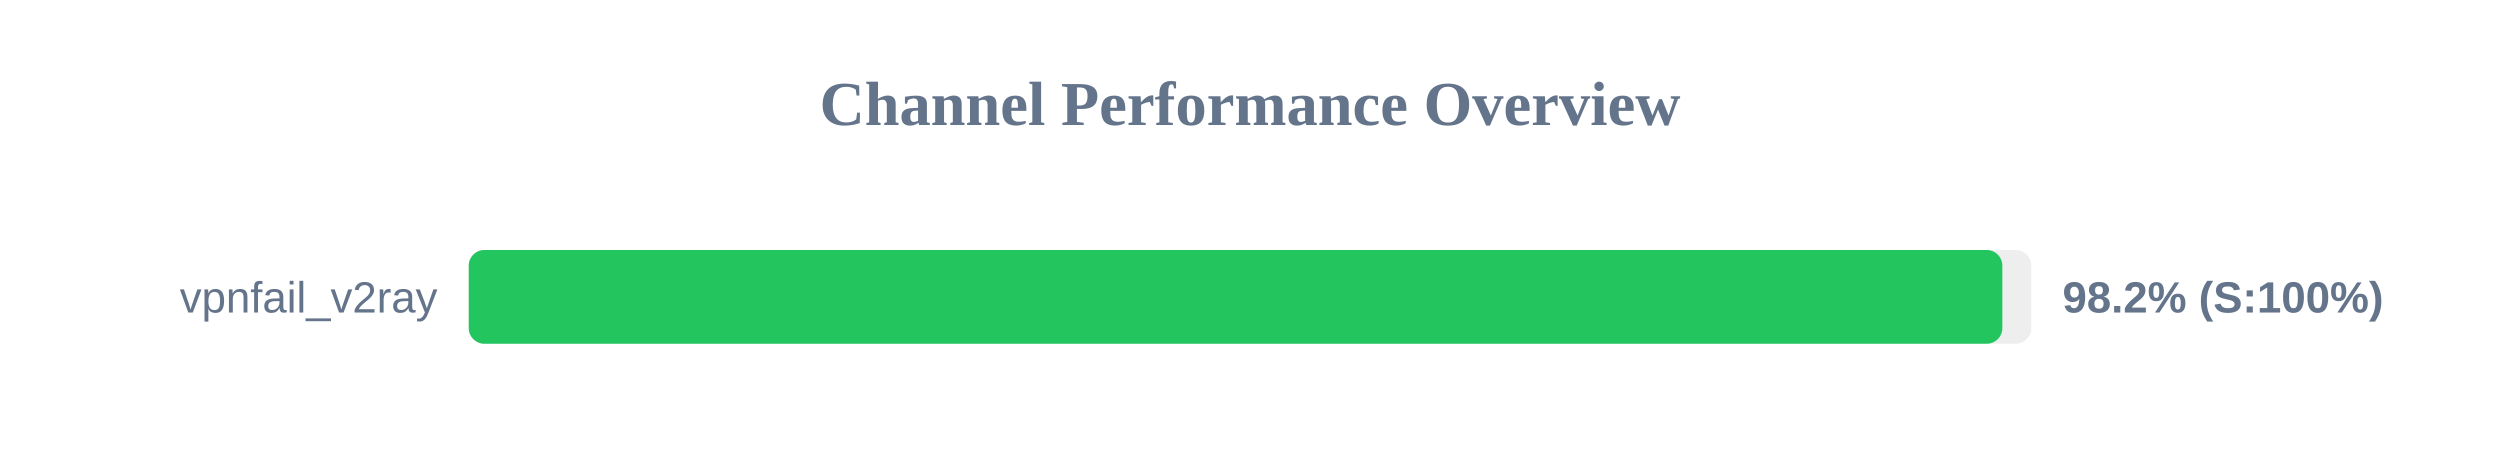
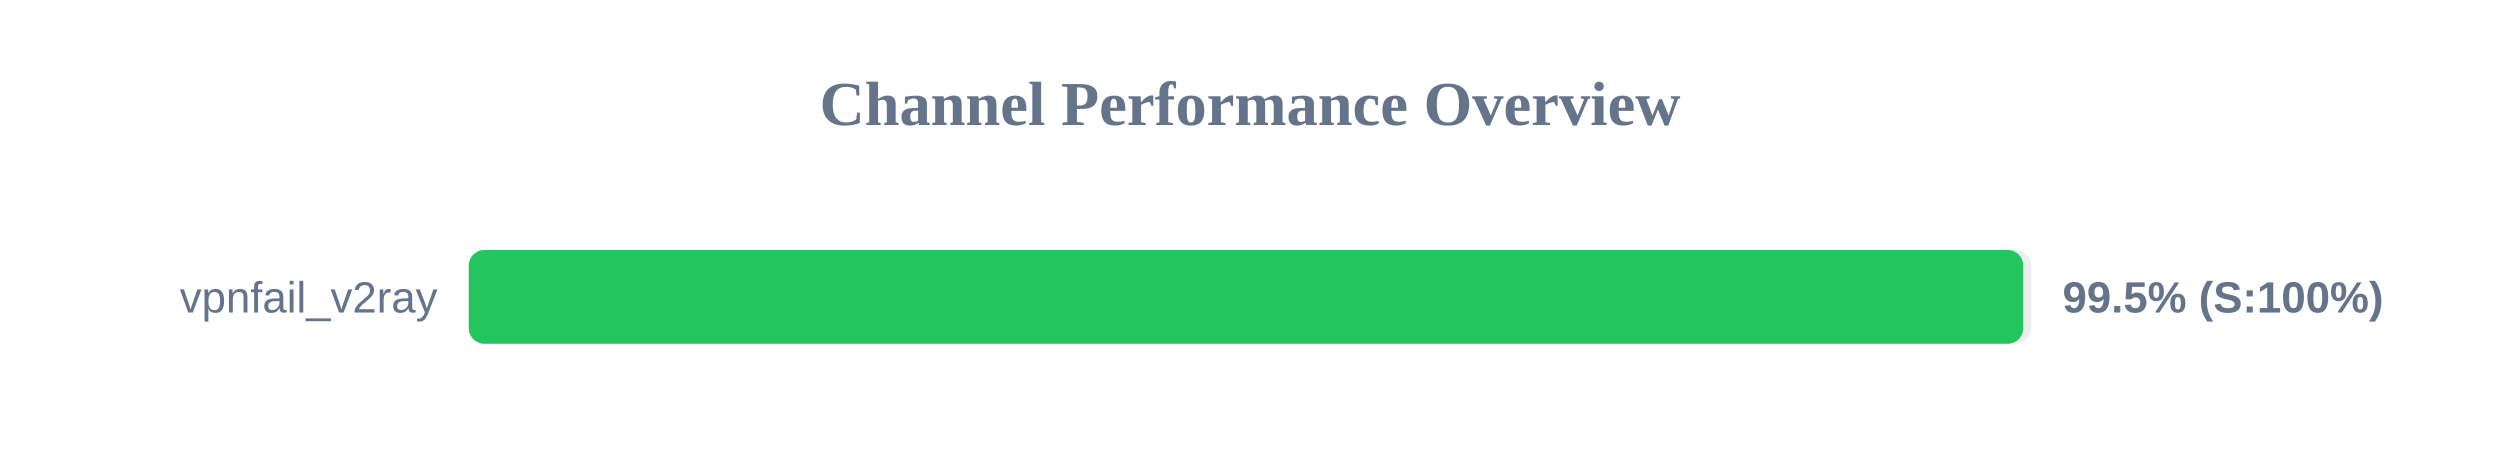
<svg xmlns="http://www.w3.org/2000/svg" width="800" height="150" version="1.1">
  <style>
        .row { font: 14px Arial; fill: #64748b; }
        .score { font: bold 14px Arial; fill: #64748b; }
    </style>
  <text x="400" y="40" text-anchor="middle" font-size="20px" font-weight="bold" fill="#64748b">Channel Performance Overview</text>
  <rect x="150" y="80" width="500" height="30" fill="#eee" rx="5" />
-   <rect x="150" y="80" width="490.75" height="30" fill="#22c55e" rx="5" />
+   <rect x="150" y="80" width="497.45" height="30" fill="#22c55e" rx="5" />
  <text x="140" y="100" text-anchor="end" class="row">vpnfail_v2ray</text>
-   <text x="660" y="100" text-anchor="start" class="score">98.2% (S:100%)</text>
+   <text x="660" y="100" text-anchor="start" class="score">99.5% (S:100%)</text>
</svg>
